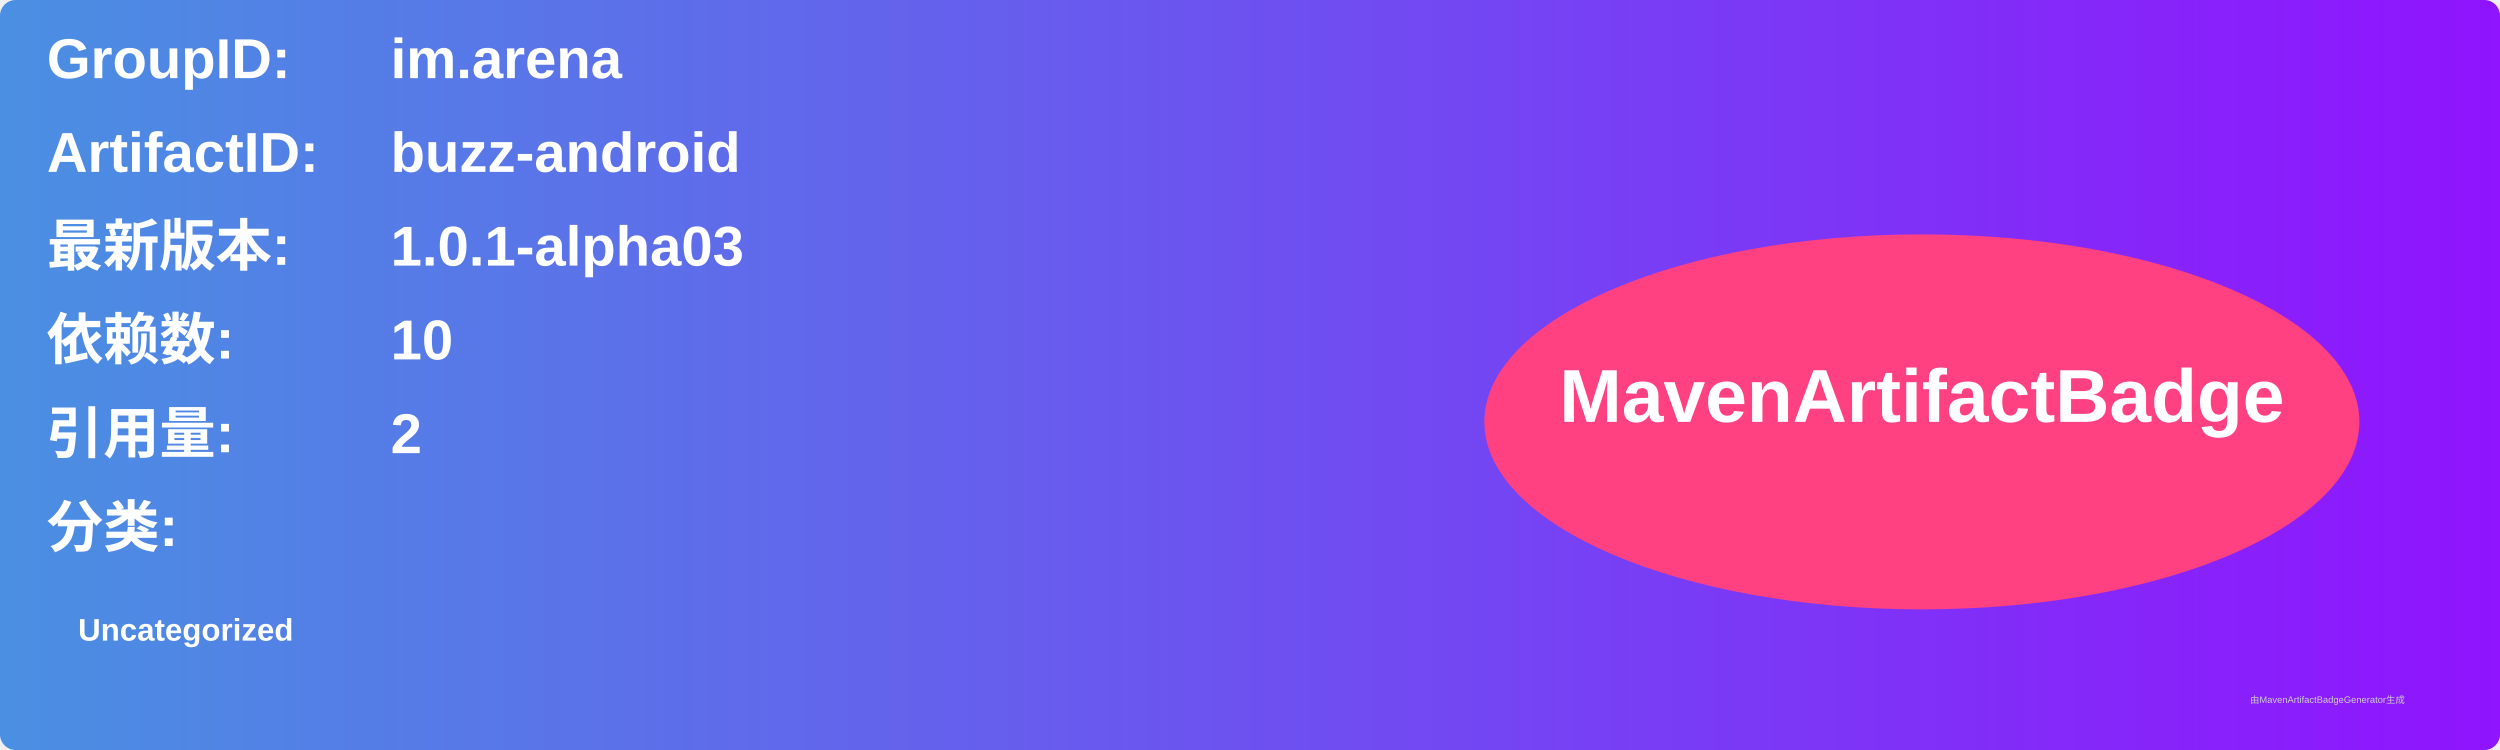
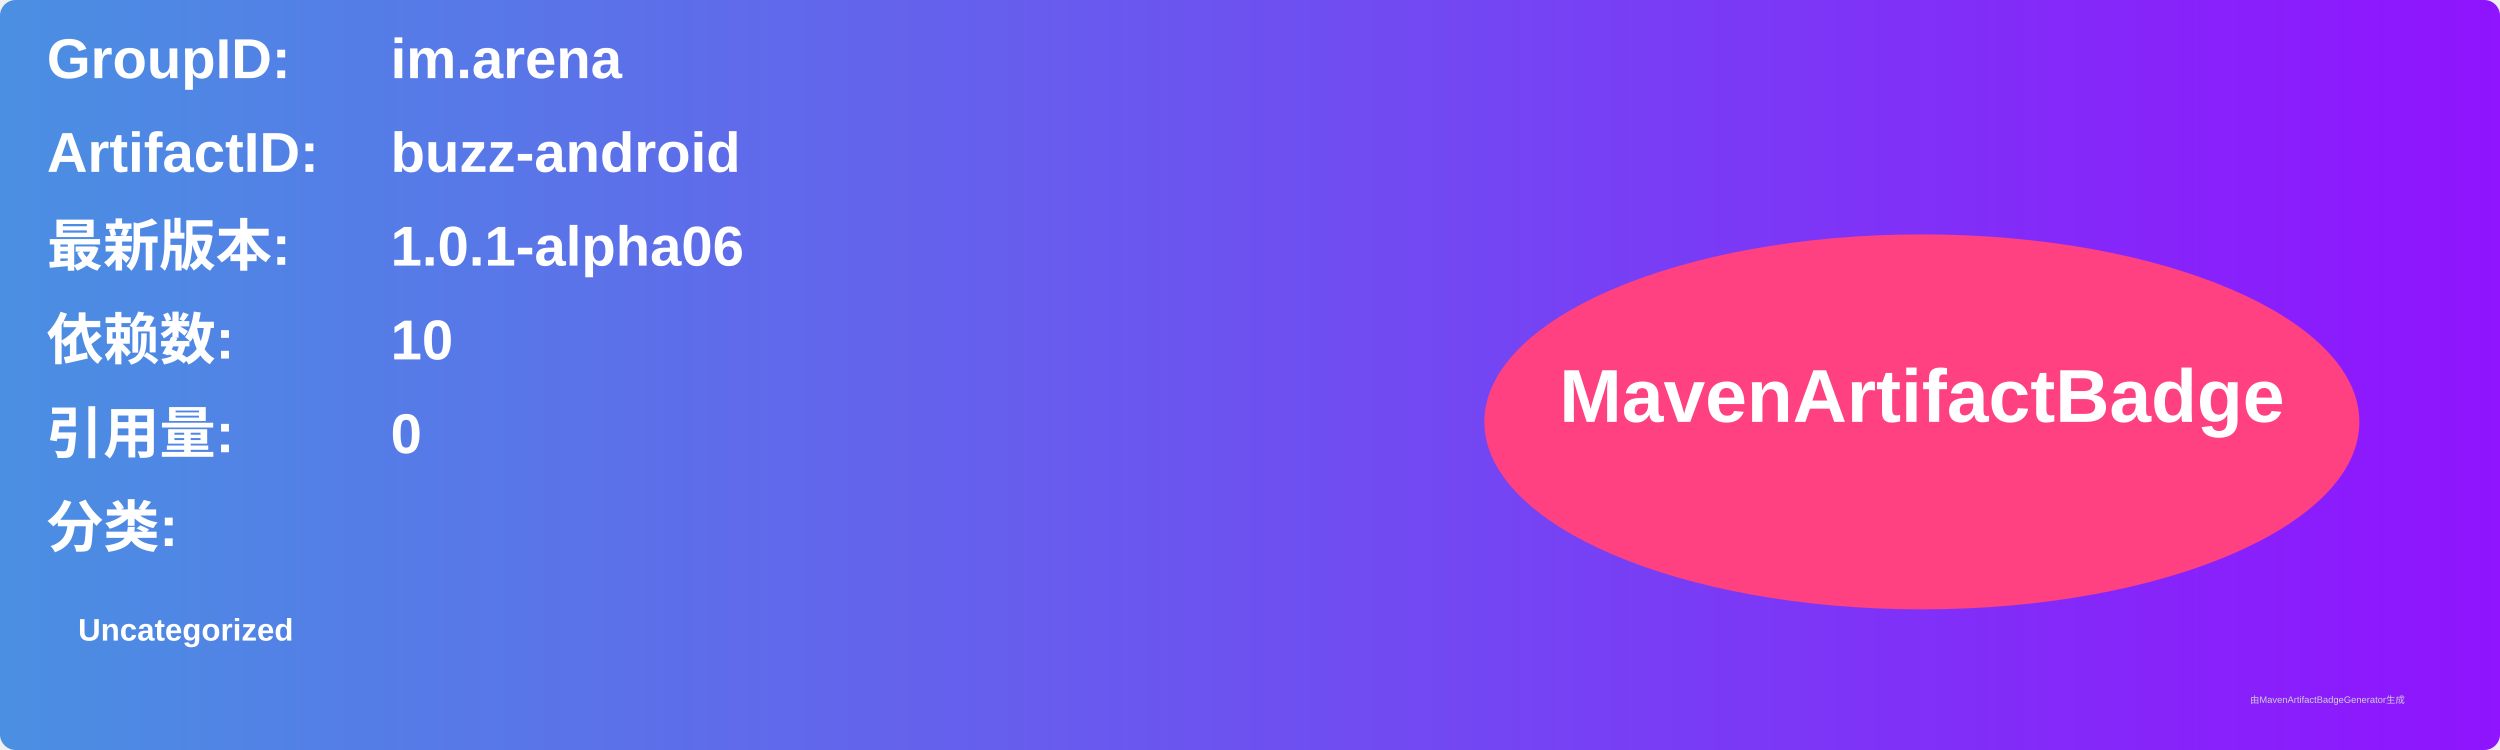
<svg xmlns="http://www.w3.org/2000/svg" width="800" height="240" viewBox="0 0 800 240">
  <linearGradient id="grad" x1="0%" y1="0%" x2="100%" y2="0%">
    <stop offset="0%" stop-color="#4a90e2" />
    <stop offset="100%" stop-color="#9013fe" />
  </linearGradient>
  <rect width="100%" height="100%" rx="5" ry="5" fill="url(#grad)" />
  <g transform="translate(15, 15)">
    <text x="0" y="10" font-family="Arial" font-size="18" fill="white" font-weight="bold" width="260">GroupID:</text>
    <text x="110" y="10" font-family="Arial" font-size="18" fill="white" font-weight="bold" width="460">im.arena</text>
    <text x="0" y="40" font-family="Arial" font-size="18" fill="white" font-weight="bold" width="260">ArtifactID:</text>
    <text x="110" y="40" font-family="Arial" font-size="18" fill="white" font-weight="bold" width="460">buzz-android</text>
    <text x="0" y="70" font-family="Arial" font-size="18" fill="white" font-weight="bold">最新版本:</text>
    <text x="110" y="70" font-family="Arial" font-size="18" fill="white" font-weight="bold">
-       <tspan font-weight="bold">1.0.1-alpha03</tspan>
+       <tspan font-weight="bold">1.0.1-alpha06</tspan>
    </text>
    <text x="0" y="100" font-family="Arial" font-size="18" fill="white" font-weight="bold">依赖数: </text>
    <text x="110" y="100" font-family="Arial" font-size="18" fill="white">
      <tspan font-weight="bold">10</tspan>
    </text>
    <text x="0" y="130" font-family="Arial" font-size="18" fill="white" font-weight="bold">引用量: </text>
    <text x="110" y="130" font-family="Arial" font-size="18" fill="white">
-       <tspan font-weight="bold">2</tspan>
+       <tspan font-weight="bold">0</tspan>
    </text>
    <text x="0" y="160" font-family="Arial" font-size="18" fill="white" font-weight="bold">分类:</text>
    <text x="10" y="190" font-family="Arial" font-size="10" fill="white">
      <tspan font-weight="bold">Uncategorized</tspan>
    </text>
    <ellipse cx="600" cy="120" rx="140" ry="60" fill="#ff4081" />
    <text x="600" y="120" text-anchor="middle" font-family="Arial" font-size="24" fill="white" font-weight="bold">MavenArtifactBadge</text>
  </g>
  <text x="720" y="225" font-family="Arial" font-size="3" fill="#d0d0d0">由MavenArtifactBadgeGenerator生成</text>
</svg>
